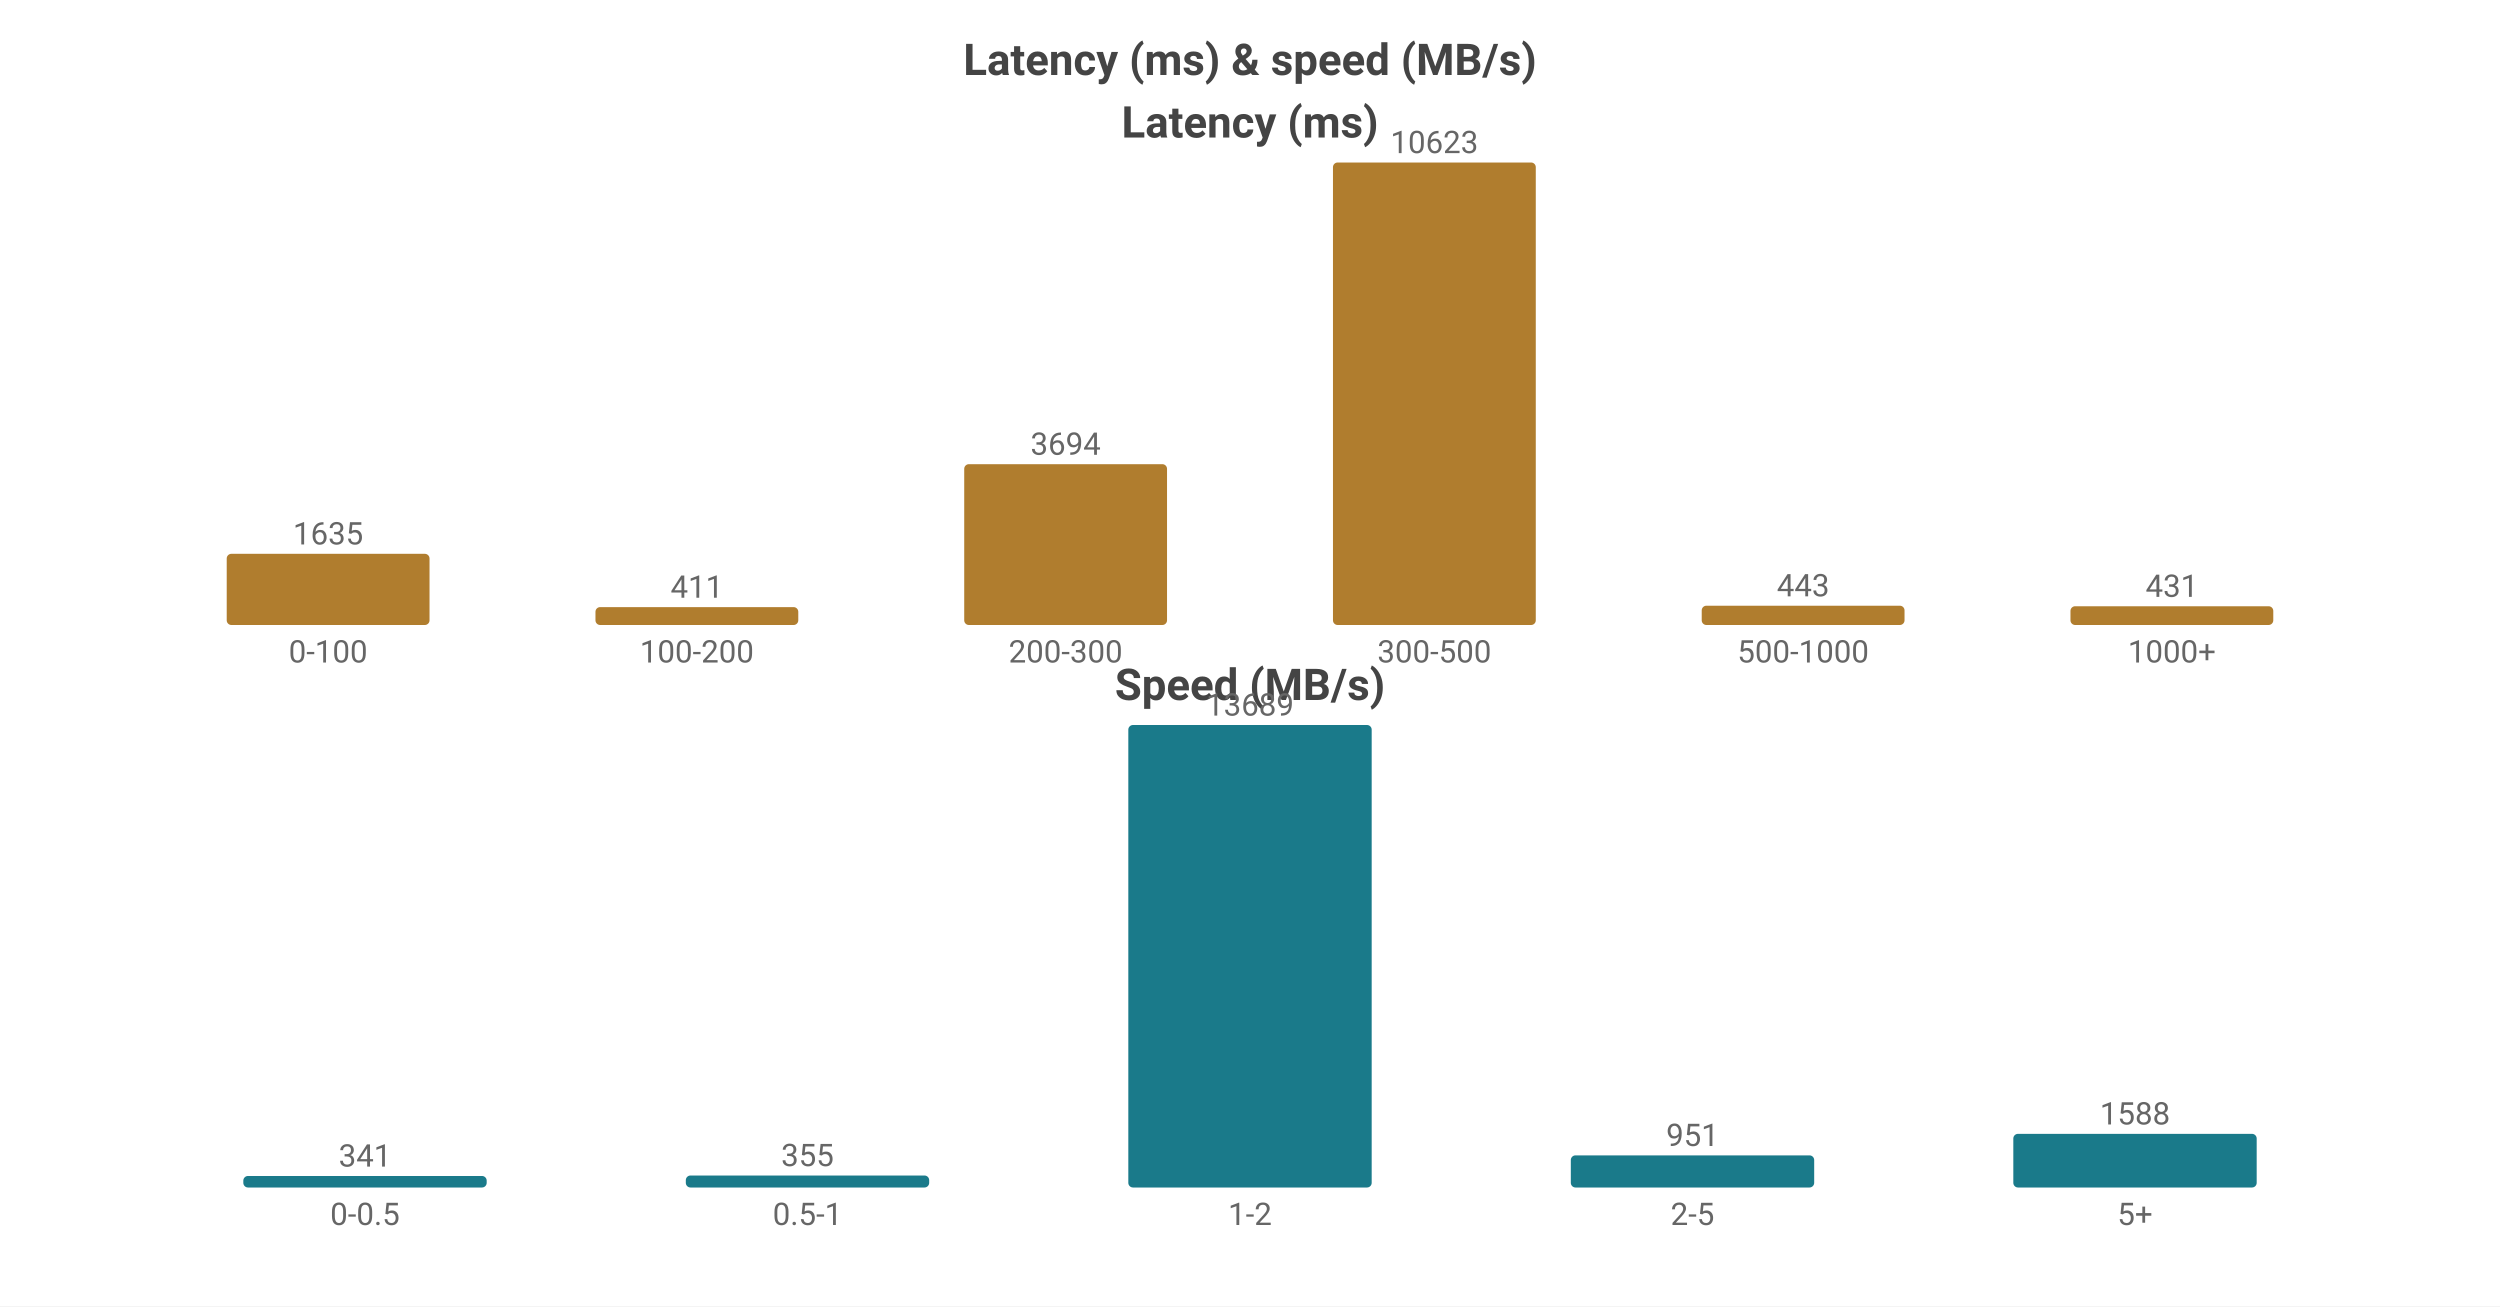
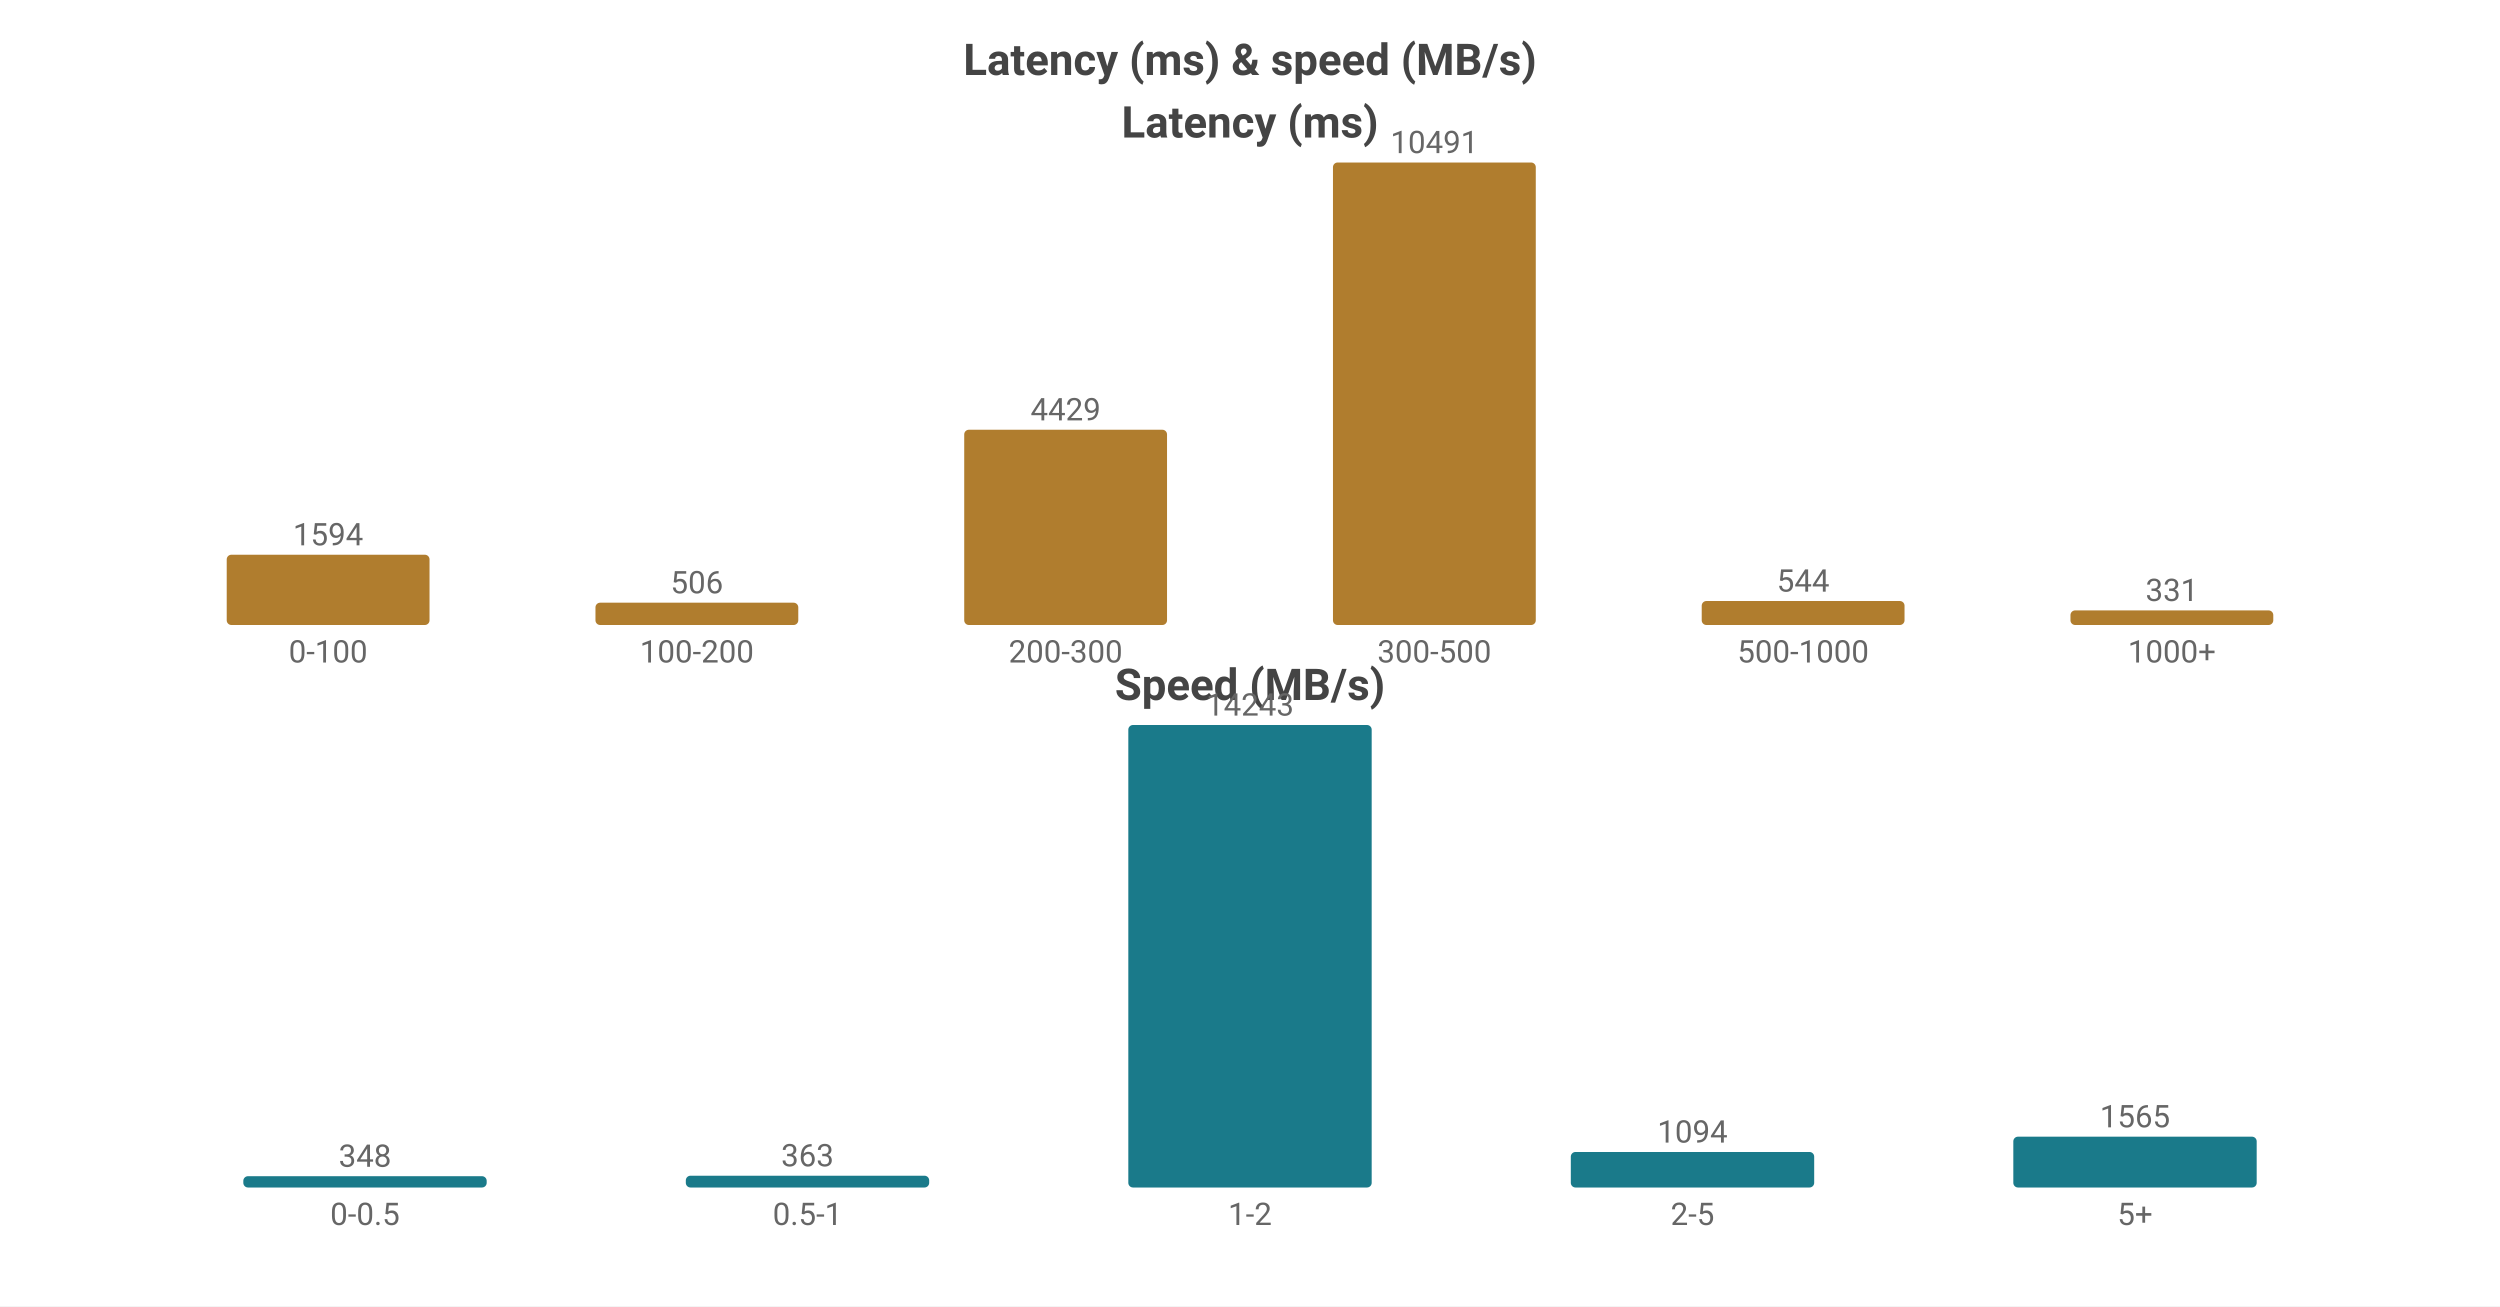
<svg xmlns="http://www.w3.org/2000/svg" width="800" height="418" viewBox="0 0 800 418">
  <rect width="800" height="418" fill="#ffffff" />
  <style>text{font-family:system-ui,-apple-system,'Segoe UI',Roboto,sans-serif}.g{stroke:#e8e8e8;stroke-width:1}.a{stroke:#999;stroke-width:1}.t{font-size:10px;fill:#666}.m{font-size:10px;text-anchor:middle;fill:#666}.e{font-size:10px;text-anchor:end;fill:#666}.l{font-size:11px;fill:#333}.tt{font-size:14px;font-weight:600;text-anchor:middle;fill:#444}.em{font-size:13px;text-anchor:middle;fill:#999}</style>
  <text class="tt" x="400.0" y="24">Latency (ms) &amp; speed (MB/s)</text>
  <text class="tt" x="400.0" y="44">Latency (ms)</text>
-   <rect x="72.55" y="177.221" width="64.9" height="22.779" fill="#b07d2e" rx="1.5" />
-   <text class="m" x="105.0" y="174.221">1635</text>
+   <rect x="72.55" y="177.513" width="64.9" height="22.487" fill="#b07d2e" rx="1.5" />
+   <text class="m" x="105.0" y="174.513">1594</text>
  <text class="m" x="105.0" y="212">0-100</text>
-   <rect x="190.55" y="194.274" width="64.9" height="5.726" fill="#b07d2e" rx="1.5" />
-   <text class="m" x="223.0" y="191.274">411</text>
+   <rect x="190.55" y="192.862" width="64.9" height="7.138" fill="#b07d2e" rx="1.5" />
+   <text class="m" x="223.0" y="189.862">506</text>
  <text class="m" x="223.0" y="212">100-200</text>
-   <rect x="308.55" y="148.535" width="64.9" height="51.465" fill="#b07d2e" rx="1.5" />
-   <text class="m" x="341.0" y="145.535">3694</text>
+   <rect x="308.55" y="137.519" width="64.9" height="62.481" fill="#b07d2e" rx="1.5" />
+   <text class="m" x="341.0" y="134.519">4429</text>
  <text class="m" x="341.0" y="212">200-300</text>
  <rect x="426.55" y="52.0" width="64.9" height="148.0" fill="#b07d2e" rx="1.5" />
-   <text class="m" x="459.0" y="49.0">10623</text>
+   <text class="m" x="459.0" y="49.0">10491</text>
  <text class="m" x="459.0" y="212">300-500</text>
-   <rect x="544.55" y="193.828" width="64.9" height="6.172" fill="#b07d2e" rx="1.5" />
-   <text class="m" x="577.0" y="190.828">443</text>
+   <rect x="544.55" y="192.326" width="64.9" height="7.674" fill="#b07d2e" rx="1.5" />
+   <text class="m" x="577.0" y="189.326">544</text>
  <text class="m" x="577.0" y="212">500-1000</text>
-   <rect x="662.55" y="193.995" width="64.9" height="6.005" fill="#b07d2e" rx="1.5" />
-   <text class="m" x="695.0" y="190.995">431</text>
+   <rect x="662.55" y="195.33" width="64.9" height="4.67" fill="#b07d2e" rx="1.5" />
+   <text class="m" x="695.0" y="192.33">331</text>
  <text class="m" x="695.0" y="212">1000+</text>
  <text class="tt" x="400.0" y="224">Speed (MB/s)</text>
-   <rect x="77.86" y="376.313" width="77.88" height="3.687" fill="#1a7a8a" rx="1.5" />
-   <text class="m" x="116.8" y="373.313">341</text>
+   <rect x="77.86" y="376.384" width="77.88" height="3.616" fill="#1a7a8a" rx="1.5" />
+   <text class="m" x="116.8" y="373.384">348</text>
  <text class="m" x="116.8" y="392">0-0.5</text>
-   <rect x="219.46" y="376.162" width="77.88" height="3.838" fill="#1a7a8a" rx="1.5" />
-   <text class="m" x="258.4" y="373.162">355</text>
+   <rect x="219.46" y="376.228" width="77.88" height="3.772" fill="#1a7a8a" rx="1.5" />
+   <text class="m" x="258.4" y="373.228">363</text>
  <text class="m" x="258.4" y="392">0.5-1</text>
  <rect x="361.06" y="232.0" width="77.88" height="148.0" fill="#1a7a8a" rx="1.5" />
-   <text class="m" x="400.0" y="229.0">13689</text>
+   <text class="m" x="400.0" y="229.0">14243</text>
  <text class="m" x="400.0" y="392">1-2</text>
-   <rect x="502.66" y="369.718" width="77.88" height="10.282" fill="#1a7a8a" rx="1.5" />
-   <text class="m" x="541.6" y="366.718">951</text>
+   <rect x="502.66" y="368.632" width="77.88" height="11.368" fill="#1a7a8a" rx="1.5" />
+   <text class="m" x="541.6" y="365.632">1094</text>
  <text class="m" x="541.6" y="392">2-5</text>
-   <rect x="644.26" y="362.831" width="77.88" height="17.169" fill="#1a7a8a" rx="1.5" />
-   <text class="m" x="683.2" y="359.831">1588</text>
+   <rect x="644.26" y="363.738" width="77.88" height="16.262" fill="#1a7a8a" rx="1.5" />
+   <text class="m" x="683.2" y="360.738">1565</text>
  <text class="m" x="683.2" y="392">5+</text>
</svg>
